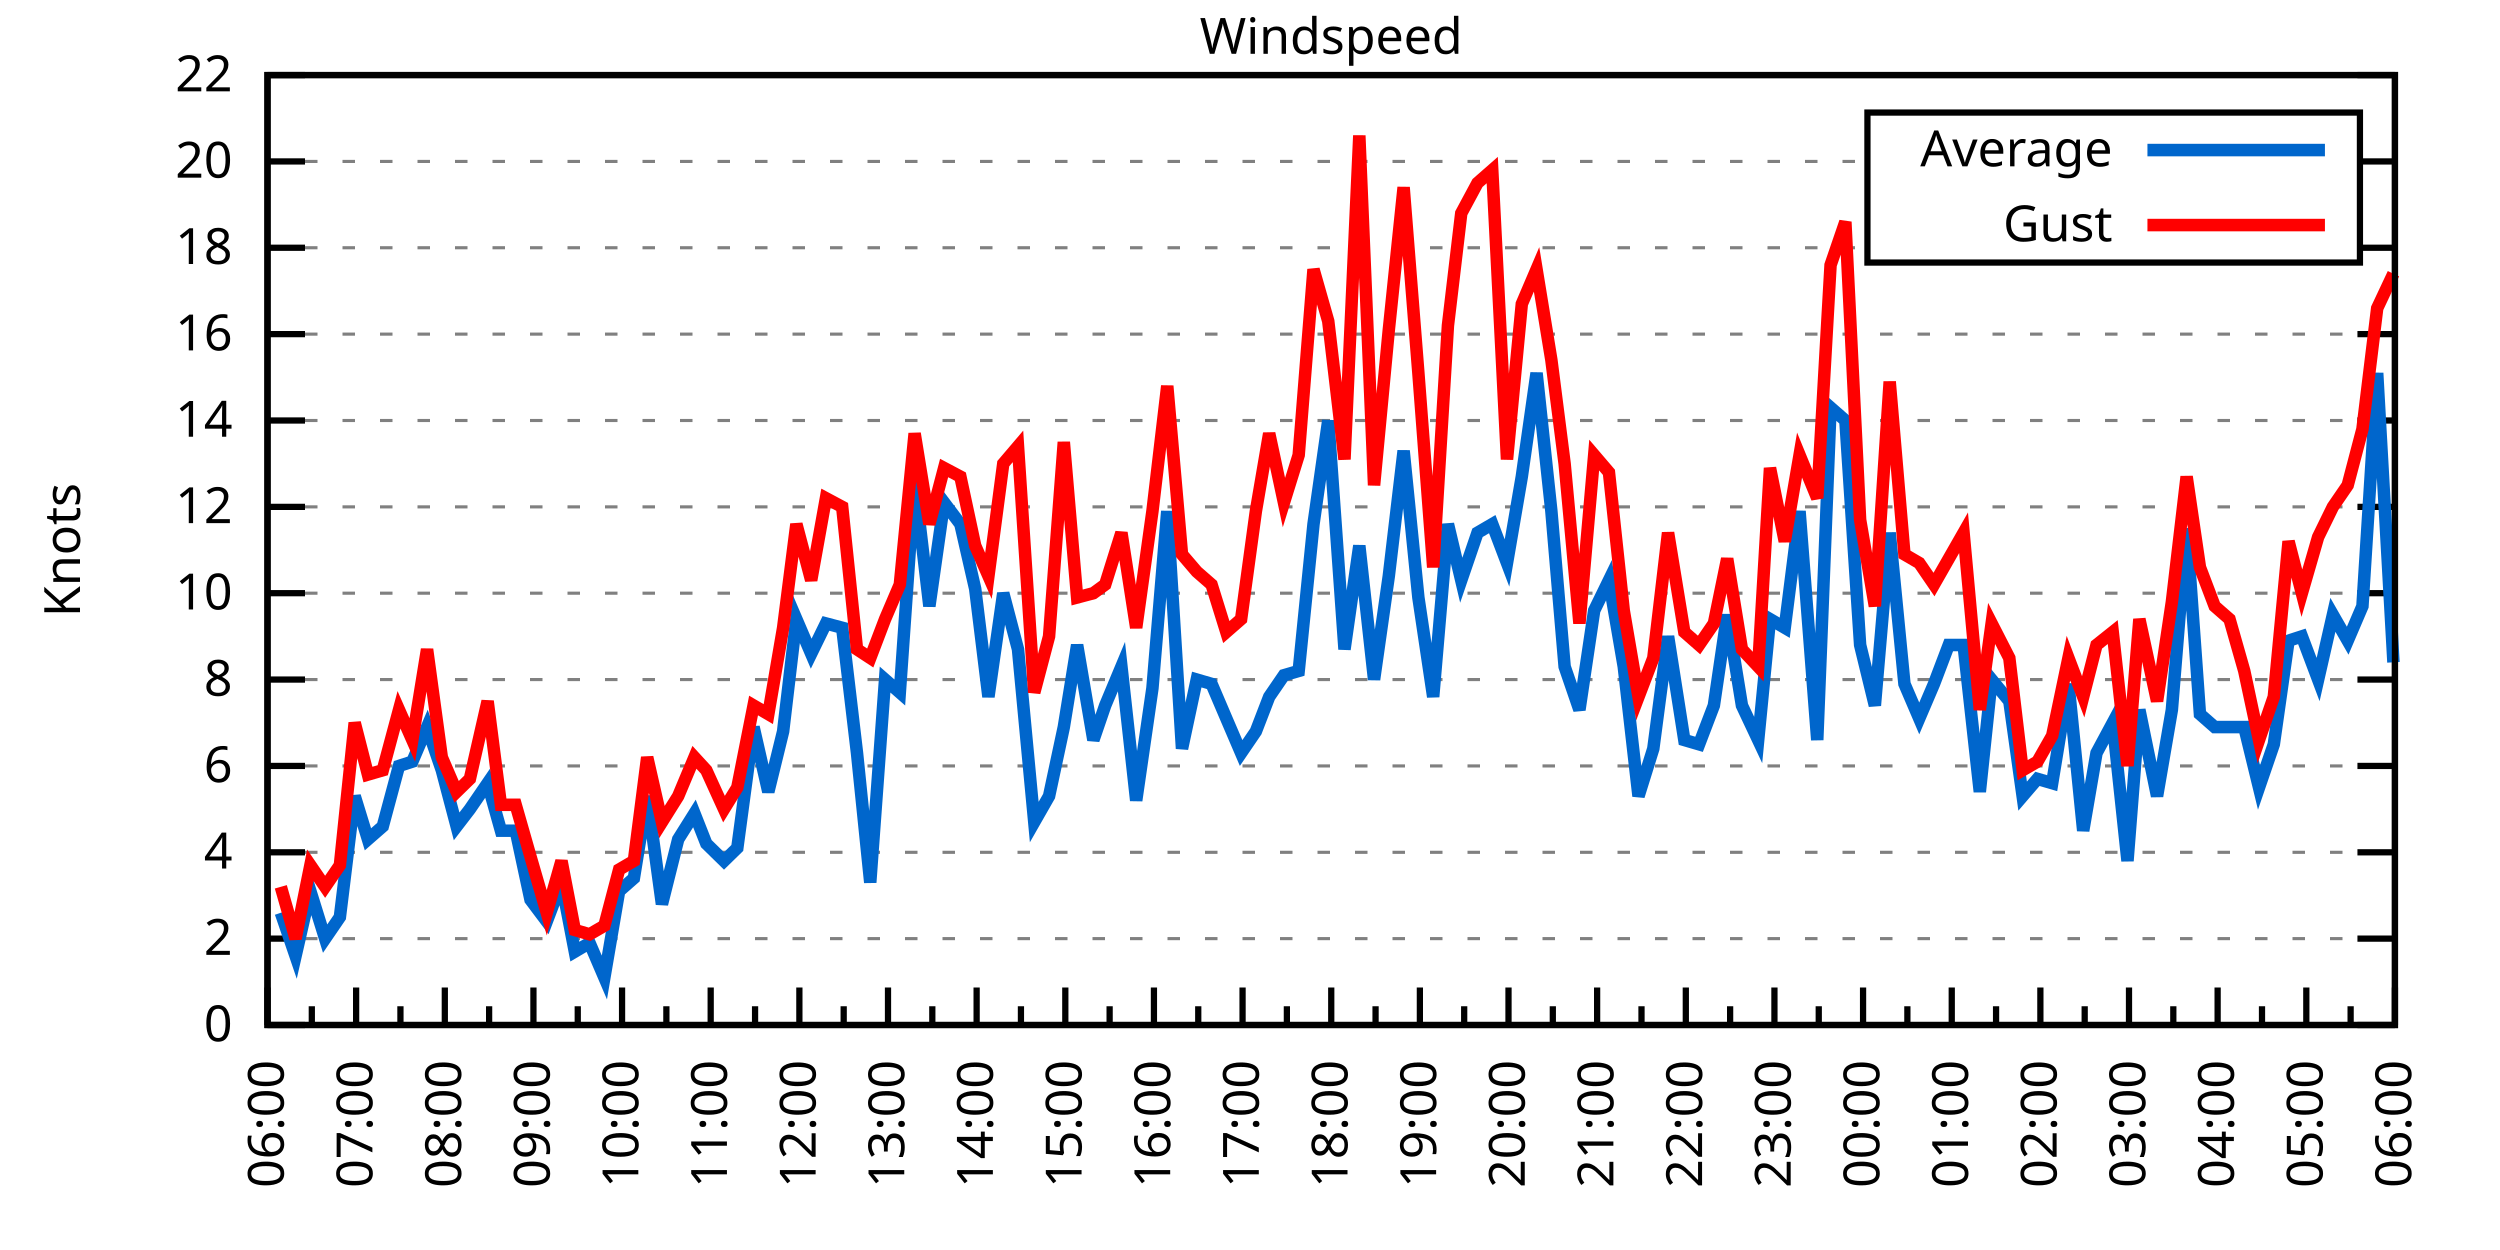
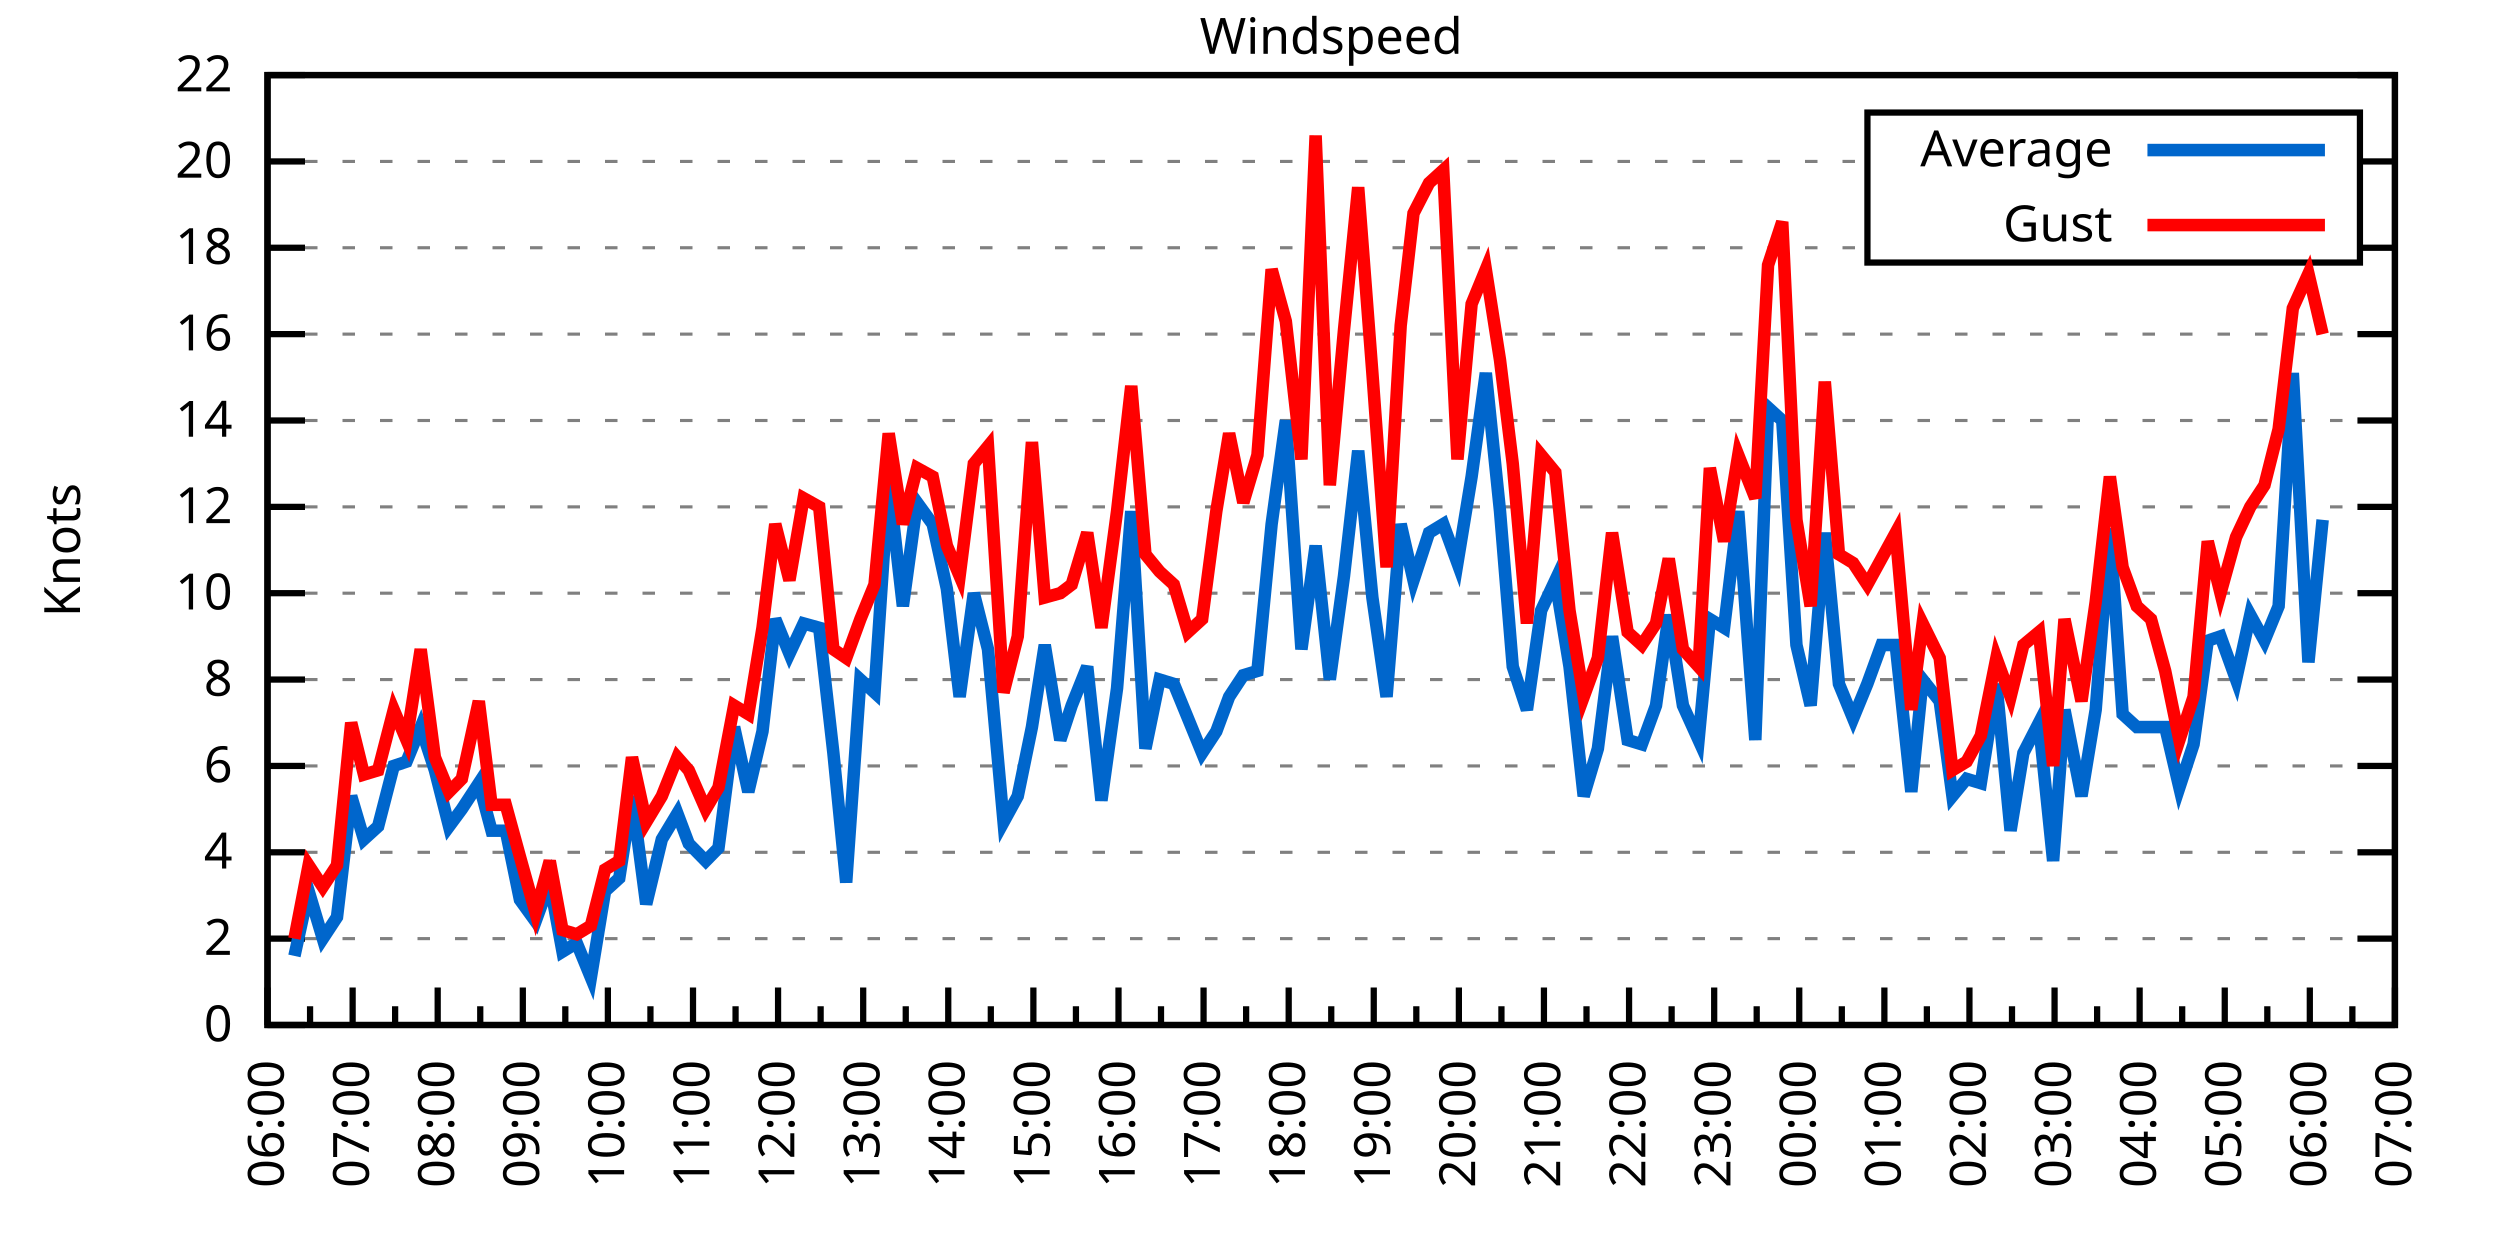
<svg xmlns="http://www.w3.org/2000/svg" xmlns:xlink="http://www.w3.org/1999/xlink" width="400" height="200" viewBox="0 0 400 200">
  <g id="gnuplot_canvas">
    <rect x="0" y="0" width="400" height="200" fill="none" />
    <defs>
      <circle id="gpDot" r="0.5" stroke-width="0.5" stroke="currentColor" />
      <path id="gpPt0" stroke-width="0.333" stroke="currentColor" d="M-1,0 h2 M0,-1 v2" />
      <path id="gpPt1" stroke-width="0.333" stroke="currentColor" d="M-1,-1 L1,1 M1,-1 L-1,1" />
      <path id="gpPt2" stroke-width="0.333" stroke="currentColor" d="M-1,0 L1,0 M0,-1 L0,1 M-1,-1 L1,1 M-1,1 L1,-1" />
      <rect id="gpPt3" stroke-width="0.333" stroke="currentColor" x="-1" y="-1" width="2" height="2" />
      <rect id="gpPt4" stroke-width="0.333" stroke="currentColor" fill="currentColor" x="-1" y="-1" width="2" height="2" />
      <circle id="gpPt5" stroke-width="0.333" stroke="currentColor" cx="0" cy="0" r="1" />
      <use xlink:href="#gpPt5" id="gpPt6" fill="currentColor" stroke="none" />
      <path id="gpPt7" stroke-width="0.333" stroke="currentColor" d="M0,-1.33 L-1.33,0.67 L1.33,0.67 z" />
      <use xlink:href="#gpPt7" id="gpPt8" fill="currentColor" stroke="none" />
      <use xlink:href="#gpPt7" id="gpPt9" stroke="currentColor" transform="rotate(180)" />
      <use xlink:href="#gpPt9" id="gpPt10" fill="currentColor" stroke="none" />
      <use xlink:href="#gpPt3" id="gpPt11" stroke="currentColor" transform="rotate(45)" />
      <use xlink:href="#gpPt11" id="gpPt12" fill="currentColor" stroke="none" />
      <path id="gpPt13" stroke-width="0.333" stroke="currentColor" d="M0,1.330 L1.265,0.411 L0.782,-1.067 L-0.782,-1.076 L-1.265,0.411 z" />
      <use xlink:href="#gpPt13" id="gpPt14" fill="currentColor" stroke="none" />
      <filter id="textbox" filterUnits="objectBoundingBox" x="0" y="0" height="1" width="1">
        <feFlood flood-color="white" flood-opacity="1" result="bgnd" />
        <feComposite in="SourceGraphic" in2="bgnd" operator="atop" />
      </filter>
      <filter id="greybox" filterUnits="objectBoundingBox" x="0" y="0" height="1" width="1">
        <feFlood flood-color="lightgrey" flood-opacity="1" result="grey" />
        <feComposite in="SourceGraphic" in2="grey" operator="atop" />
      </filter>
    </defs>
    <g fill="none" color="white" stroke="currentColor" stroke-width="1.00" stroke-linecap="butt" stroke-linejoin="miter">
</g>
    <g fill="none" color="black" stroke="currentColor" stroke-width="1.00" stroke-linecap="butt" stroke-linejoin="miter">
      <g stroke="none" shape-rendering="crispEdges">
        <polygon fill="rgb(255, 255, 255)" points="42.80,164.00 383.18,164.00 383.18,12.02 42.80,12.02 " />
      </g>
    </g>
    <g fill="none" color="black" stroke="currentColor" stroke-width="1.00" stroke-linecap="butt" stroke-linejoin="miter">
</g>
    <g fill="none" color="black" stroke="black" stroke-width="0.50" stroke-linecap="butt" stroke-linejoin="miter">
</g>
    <g fill="none" color="gray" stroke="currentColor" stroke-width="0.50" stroke-linecap="butt" stroke-linejoin="miter">
      <path stroke="gray" stroke-dasharray="2,4" class="gridline" d="M42.80,164.00 L383.19,164.00  " />
    </g>
    <g fill="none" color="gray" stroke="gray" stroke-width="1.00" stroke-linecap="butt" stroke-linejoin="miter">
</g>
    <g fill="none" color="black" stroke="currentColor" stroke-width="1.00" stroke-linecap="butt" stroke-linejoin="miter">
      <path stroke="black" d="M42.80,164.00 L48.80,164.00 M383.19,164.00 L377.19,164.00  " />
      <g transform="translate(37.20,166.60)" stroke="none" fill="black" font-family="Sans" font-size="8.00" text-anchor="end">
        <text>
          <tspan font-family="Sans"> 0</tspan>
        </text>
      </g>
    </g>
    <g fill="none" color="black" stroke="currentColor" stroke-width="1.00" stroke-linecap="butt" stroke-linejoin="miter">
</g>
    <g fill="none" color="black" stroke="black" stroke-width="0.50" stroke-linecap="butt" stroke-linejoin="miter">
</g>
    <g fill="none" color="gray" stroke="currentColor" stroke-width="0.50" stroke-linecap="butt" stroke-linejoin="miter">
      <path stroke="gray" stroke-dasharray="2,4" class="gridline" d="M42.80,150.18 L383.19,150.18  " />
    </g>
    <g fill="none" color="gray" stroke="gray" stroke-width="1.00" stroke-linecap="butt" stroke-linejoin="miter">
</g>
    <g fill="none" color="black" stroke="currentColor" stroke-width="1.00" stroke-linecap="butt" stroke-linejoin="miter">
      <path stroke="black" d="M42.80,150.18 L48.80,150.18 M383.19,150.18 L377.19,150.18  " />
      <g transform="translate(37.20,152.78)" stroke="none" fill="black" font-family="Sans" font-size="8.00" text-anchor="end">
        <text>
          <tspan font-family="Sans"> 2</tspan>
        </text>
      </g>
    </g>
    <g fill="none" color="black" stroke="currentColor" stroke-width="1.00" stroke-linecap="butt" stroke-linejoin="miter">
</g>
    <g fill="none" color="black" stroke="black" stroke-width="0.50" stroke-linecap="butt" stroke-linejoin="miter">
</g>
    <g fill="none" color="gray" stroke="currentColor" stroke-width="0.50" stroke-linecap="butt" stroke-linejoin="miter">
      <path stroke="gray" stroke-dasharray="2,4" class="gridline" d="M42.80,136.37 L383.19,136.37  " />
    </g>
    <g fill="none" color="gray" stroke="gray" stroke-width="1.00" stroke-linecap="butt" stroke-linejoin="miter">
</g>
    <g fill="none" color="black" stroke="currentColor" stroke-width="1.00" stroke-linecap="butt" stroke-linejoin="miter">
      <path stroke="black" d="M42.80,136.37 L48.80,136.37 M383.19,136.37 L377.19,136.37  " />
      <g transform="translate(37.20,138.97)" stroke="none" fill="black" font-family="Sans" font-size="8.00" text-anchor="end">
        <text>
          <tspan font-family="Sans"> 4</tspan>
        </text>
      </g>
    </g>
    <g fill="none" color="black" stroke="currentColor" stroke-width="1.00" stroke-linecap="butt" stroke-linejoin="miter">
</g>
    <g fill="none" color="black" stroke="black" stroke-width="0.50" stroke-linecap="butt" stroke-linejoin="miter">
</g>
    <g fill="none" color="gray" stroke="currentColor" stroke-width="0.50" stroke-linecap="butt" stroke-linejoin="miter">
      <path stroke="gray" stroke-dasharray="2,4" class="gridline" d="M42.80,122.55 L383.19,122.55  " />
    </g>
    <g fill="none" color="gray" stroke="gray" stroke-width="1.00" stroke-linecap="butt" stroke-linejoin="miter">
</g>
    <g fill="none" color="black" stroke="currentColor" stroke-width="1.00" stroke-linecap="butt" stroke-linejoin="miter">
      <path stroke="black" d="M42.80,122.55 L48.80,122.55 M383.19,122.55 L377.19,122.55  " />
      <g transform="translate(37.20,125.15)" stroke="none" fill="black" font-family="Sans" font-size="8.00" text-anchor="end">
        <text>
          <tspan font-family="Sans"> 6</tspan>
        </text>
      </g>
    </g>
    <g fill="none" color="black" stroke="currentColor" stroke-width="1.00" stroke-linecap="butt" stroke-linejoin="miter">
</g>
    <g fill="none" color="black" stroke="black" stroke-width="0.50" stroke-linecap="butt" stroke-linejoin="miter">
</g>
    <g fill="none" color="gray" stroke="currentColor" stroke-width="0.50" stroke-linecap="butt" stroke-linejoin="miter">
      <path stroke="gray" stroke-dasharray="2,4" class="gridline" d="M42.80,108.73 L383.19,108.73  " />
    </g>
    <g fill="none" color="gray" stroke="gray" stroke-width="1.00" stroke-linecap="butt" stroke-linejoin="miter">
</g>
    <g fill="none" color="black" stroke="currentColor" stroke-width="1.00" stroke-linecap="butt" stroke-linejoin="miter">
      <path stroke="black" d="M42.80,108.73 L48.80,108.73 M383.19,108.73 L377.19,108.73  " />
      <g transform="translate(37.20,111.33)" stroke="none" fill="black" font-family="Sans" font-size="8.00" text-anchor="end">
        <text>
          <tspan font-family="Sans"> 8</tspan>
        </text>
      </g>
    </g>
    <g fill="none" color="black" stroke="currentColor" stroke-width="1.00" stroke-linecap="butt" stroke-linejoin="miter">
</g>
    <g fill="none" color="black" stroke="black" stroke-width="0.50" stroke-linecap="butt" stroke-linejoin="miter">
</g>
    <g fill="none" color="gray" stroke="currentColor" stroke-width="0.50" stroke-linecap="butt" stroke-linejoin="miter">
      <path stroke="gray" stroke-dasharray="2,4" class="gridline" d="M42.80,94.91 L383.19,94.91  " />
    </g>
    <g fill="none" color="gray" stroke="gray" stroke-width="1.00" stroke-linecap="butt" stroke-linejoin="miter">
</g>
    <g fill="none" color="black" stroke="currentColor" stroke-width="1.00" stroke-linecap="butt" stroke-linejoin="miter">
      <path stroke="black" d="M42.80,94.91 L48.80,94.91 M383.19,94.91 L377.19,94.91  " />
      <g transform="translate(37.20,97.51)" stroke="none" fill="black" font-family="Sans" font-size="8.00" text-anchor="end">
        <text>
          <tspan font-family="Sans"> 10</tspan>
        </text>
      </g>
    </g>
    <g fill="none" color="black" stroke="currentColor" stroke-width="1.00" stroke-linecap="butt" stroke-linejoin="miter">
</g>
    <g fill="none" color="black" stroke="black" stroke-width="0.50" stroke-linecap="butt" stroke-linejoin="miter">
</g>
    <g fill="none" color="gray" stroke="currentColor" stroke-width="0.50" stroke-linecap="butt" stroke-linejoin="miter">
      <path stroke="gray" stroke-dasharray="2,4" class="gridline" d="M42.80,81.10 L383.19,81.10  " />
    </g>
    <g fill="none" color="gray" stroke="gray" stroke-width="1.00" stroke-linecap="butt" stroke-linejoin="miter">
</g>
    <g fill="none" color="black" stroke="currentColor" stroke-width="1.00" stroke-linecap="butt" stroke-linejoin="miter">
      <path stroke="black" d="M42.80,81.10 L48.80,81.10 M383.19,81.10 L377.19,81.10  " />
      <g transform="translate(37.20,83.70)" stroke="none" fill="black" font-family="Sans" font-size="8.00" text-anchor="end">
        <text>
          <tspan font-family="Sans"> 12</tspan>
        </text>
      </g>
    </g>
    <g fill="none" color="black" stroke="currentColor" stroke-width="1.00" stroke-linecap="butt" stroke-linejoin="miter">
</g>
    <g fill="none" color="black" stroke="black" stroke-width="0.50" stroke-linecap="butt" stroke-linejoin="miter">
</g>
    <g fill="none" color="gray" stroke="currentColor" stroke-width="0.50" stroke-linecap="butt" stroke-linejoin="miter">
      <path stroke="gray" stroke-dasharray="2,4" class="gridline" d="M42.80,67.28 L383.19,67.28  " />
    </g>
    <g fill="none" color="gray" stroke="gray" stroke-width="1.00" stroke-linecap="butt" stroke-linejoin="miter">
</g>
    <g fill="none" color="black" stroke="currentColor" stroke-width="1.00" stroke-linecap="butt" stroke-linejoin="miter">
      <path stroke="black" d="M42.80,67.28 L48.80,67.28 M383.19,67.28 L377.19,67.28  " />
      <g transform="translate(37.20,69.88)" stroke="none" fill="black" font-family="Sans" font-size="8.00" text-anchor="end">
        <text>
          <tspan font-family="Sans"> 14</tspan>
        </text>
      </g>
    </g>
    <g fill="none" color="black" stroke="currentColor" stroke-width="1.00" stroke-linecap="butt" stroke-linejoin="miter">
</g>
    <g fill="none" color="black" stroke="black" stroke-width="0.50" stroke-linecap="butt" stroke-linejoin="miter">
</g>
    <g fill="none" color="gray" stroke="currentColor" stroke-width="0.50" stroke-linecap="butt" stroke-linejoin="miter">
      <path stroke="gray" stroke-dasharray="2,4" class="gridline" d="M42.80,53.46 L383.19,53.46  " />
    </g>
    <g fill="none" color="gray" stroke="gray" stroke-width="1.00" stroke-linecap="butt" stroke-linejoin="miter">
</g>
    <g fill="none" color="black" stroke="currentColor" stroke-width="1.00" stroke-linecap="butt" stroke-linejoin="miter">
      <path stroke="black" d="M42.80,53.46 L48.80,53.46 M383.19,53.46 L377.19,53.46  " />
      <g transform="translate(37.20,56.06)" stroke="none" fill="black" font-family="Sans" font-size="8.00" text-anchor="end">
        <text>
          <tspan font-family="Sans"> 16</tspan>
        </text>
      </g>
    </g>
    <g fill="none" color="black" stroke="currentColor" stroke-width="1.00" stroke-linecap="butt" stroke-linejoin="miter">
</g>
    <g fill="none" color="black" stroke="black" stroke-width="0.50" stroke-linecap="butt" stroke-linejoin="miter">
</g>
    <g fill="none" color="gray" stroke="currentColor" stroke-width="0.50" stroke-linecap="butt" stroke-linejoin="miter">
      <path stroke="gray" stroke-dasharray="2,4" class="gridline" d="M42.80,39.64 L298.79,39.64 M377.59,39.64 L383.19,39.64  " />
    </g>
    <g fill="none" color="gray" stroke="gray" stroke-width="1.00" stroke-linecap="butt" stroke-linejoin="miter">
</g>
    <g fill="none" color="black" stroke="currentColor" stroke-width="1.00" stroke-linecap="butt" stroke-linejoin="miter">
      <path stroke="black" d="M42.80,39.64 L48.80,39.64 M383.19,39.64 L377.19,39.64  " />
      <g transform="translate(37.20,42.24)" stroke="none" fill="black" font-family="Sans" font-size="8.00" text-anchor="end">
        <text>
          <tspan font-family="Sans"> 18</tspan>
        </text>
      </g>
    </g>
    <g fill="none" color="black" stroke="currentColor" stroke-width="1.00" stroke-linecap="butt" stroke-linejoin="miter">
</g>
    <g fill="none" color="black" stroke="black" stroke-width="0.50" stroke-linecap="butt" stroke-linejoin="miter">
</g>
    <g fill="none" color="gray" stroke="currentColor" stroke-width="0.50" stroke-linecap="butt" stroke-linejoin="miter">
      <path stroke="gray" stroke-dasharray="2,4" class="gridline" d="M42.80,25.83 L298.79,25.83 M377.59,25.83 L383.19,25.83  " />
    </g>
    <g fill="none" color="gray" stroke="gray" stroke-width="1.00" stroke-linecap="butt" stroke-linejoin="miter">
</g>
    <g fill="none" color="black" stroke="currentColor" stroke-width="1.00" stroke-linecap="butt" stroke-linejoin="miter">
      <path stroke="black" d="M42.80,25.83 L48.80,25.83 M383.19,25.83 L377.19,25.83  " />
      <g transform="translate(37.20,28.43)" stroke="none" fill="black" font-family="Sans" font-size="8.00" text-anchor="end">
        <text>
          <tspan font-family="Sans"> 20</tspan>
        </text>
      </g>
    </g>
    <g fill="none" color="black" stroke="currentColor" stroke-width="1.00" stroke-linecap="butt" stroke-linejoin="miter">
</g>
    <g fill="none" color="black" stroke="black" stroke-width="0.50" stroke-linecap="butt" stroke-linejoin="miter">
</g>
    <g fill="none" color="gray" stroke="currentColor" stroke-width="0.50" stroke-linecap="butt" stroke-linejoin="miter">
      <path stroke="gray" stroke-dasharray="2,4" class="gridline" d="M42.80,12.01 L383.19,12.01  " />
    </g>
    <g fill="none" color="gray" stroke="gray" stroke-width="1.00" stroke-linecap="butt" stroke-linejoin="miter">
</g>
    <g fill="none" color="black" stroke="currentColor" stroke-width="1.00" stroke-linecap="butt" stroke-linejoin="miter">
      <path stroke="black" d="M42.80,12.01 L48.80,12.01 M383.19,12.01 L377.19,12.01  " />
      <g transform="translate(37.20,14.61)" stroke="none" fill="black" font-family="Sans" font-size="8.00" text-anchor="end">
        <text>
          <tspan font-family="Sans"> 22</tspan>
        </text>
      </g>
    </g>
    <g fill="none" color="black" stroke="currentColor" stroke-width="1.00" stroke-linecap="butt" stroke-linejoin="miter">
      <path stroke="black" d="M42.80,164.00 L42.80,158.00  " />
      <g transform="translate(45.40,169.60) rotate(270)" stroke="none" fill="black" font-family="Sans" font-size="8.00" text-anchor="end">
        <text>
          <tspan font-family="Sans">06:00</tspan>
        </text>
      </g>
    </g>
    <g fill="none" color="black" stroke="currentColor" stroke-width="1.00" stroke-linecap="butt" stroke-linejoin="miter">
-       <path stroke="black" d="M49.89,164.00 L49.89,161.00 M56.98,164.00 L56.98,158.00  " />
-       <g transform="translate(59.58,169.60) rotate(270)" stroke="none" fill="black" font-family="Sans" font-size="8.00" text-anchor="end">
+       <path stroke="black" d="M49.61,164.00 L49.61,161.00 M56.42,164.00 L56.42,158.00  " />
+       <g transform="translate(59.02,169.60) rotate(270)" stroke="none" fill="black" font-family="Sans" font-size="8.00" text-anchor="end">
        <text>
          <tspan font-family="Sans">07:00</tspan>
        </text>
      </g>
    </g>
    <g fill="none" color="black" stroke="currentColor" stroke-width="1.00" stroke-linecap="butt" stroke-linejoin="miter">
-       <path stroke="black" d="M64.07,164.00 L64.07,161.00 M71.17,164.00 L71.17,158.00  " />
-       <g transform="translate(73.77,169.60) rotate(270)" stroke="none" fill="black" font-family="Sans" font-size="8.00" text-anchor="end">
+       <path stroke="black" d="M63.22,164.00 L63.22,161.00 M70.03,164.00 L70.03,158.00  " />
+       <g transform="translate(72.63,169.60) rotate(270)" stroke="none" fill="black" font-family="Sans" font-size="8.00" text-anchor="end">
        <text>
          <tspan font-family="Sans">08:00</tspan>
        </text>
      </g>
    </g>
    <g fill="none" color="black" stroke="currentColor" stroke-width="1.00" stroke-linecap="butt" stroke-linejoin="miter">
-       <path stroke="black" d="M78.26,164.00 L78.26,161.00 M85.35,164.00 L85.35,158.00  " />
-       <g transform="translate(87.95,169.60) rotate(270)" stroke="none" fill="black" font-family="Sans" font-size="8.00" text-anchor="end">
+       <path stroke="black" d="M76.84,164.00 L76.84,161.00 M83.65,164.00 L83.65,158.00  " />
+       <g transform="translate(86.25,169.60) rotate(270)" stroke="none" fill="black" font-family="Sans" font-size="8.00" text-anchor="end">
        <text>
          <tspan font-family="Sans">09:00</tspan>
        </text>
      </g>
    </g>
    <g fill="none" color="black" stroke="currentColor" stroke-width="1.00" stroke-linecap="butt" stroke-linejoin="miter">
-       <path stroke="black" d="M92.44,164.00 L92.44,161.00 M99.53,164.00 L99.53,158.00  " />
-       <g transform="translate(102.13,169.60) rotate(270)" stroke="none" fill="black" font-family="Sans" font-size="8.00" text-anchor="end">
+       <path stroke="black" d="M90.45,164.00 L90.45,161.00 M97.26,164.00 L97.26,158.00  " />
+       <g transform="translate(99.86,169.60) rotate(270)" stroke="none" fill="black" font-family="Sans" font-size="8.00" text-anchor="end">
        <text>
          <tspan font-family="Sans">10:00</tspan>
        </text>
      </g>
    </g>
    <g fill="none" color="black" stroke="currentColor" stroke-width="1.00" stroke-linecap="butt" stroke-linejoin="miter">
-       <path stroke="black" d="M106.62,164.00 L106.62,161.00 M113.71,164.00 L113.71,158.00  " />
-       <g transform="translate(116.31,169.60) rotate(270)" stroke="none" fill="black" font-family="Sans" font-size="8.00" text-anchor="end">
+       <path stroke="black" d="M104.07,164.00 L104.07,161.00 M110.88,164.00 L110.88,158.00  " />
+       <g transform="translate(113.48,169.60) rotate(270)" stroke="none" fill="black" font-family="Sans" font-size="8.00" text-anchor="end">
        <text>
          <tspan font-family="Sans">11:00</tspan>
        </text>
      </g>
    </g>
    <g fill="none" color="black" stroke="currentColor" stroke-width="1.00" stroke-linecap="butt" stroke-linejoin="miter">
-       <path stroke="black" d="M120.81,164.00 L120.81,161.00 M127.90,164.00 L127.90,158.00  " />
-       <g transform="translate(130.50,169.60) rotate(270)" stroke="none" fill="black" font-family="Sans" font-size="8.00" text-anchor="end">
+       <path stroke="black" d="M117.69,164.00 L117.69,161.00 M124.49,164.00 L124.49,158.00  " />
+       <g transform="translate(127.09,169.60) rotate(270)" stroke="none" fill="black" font-family="Sans" font-size="8.00" text-anchor="end">
        <text>
          <tspan font-family="Sans">12:00</tspan>
        </text>
      </g>
    </g>
    <g fill="none" color="black" stroke="currentColor" stroke-width="1.00" stroke-linecap="butt" stroke-linejoin="miter">
-       <path stroke="black" d="M134.99,164.00 L134.99,161.00 M142.08,164.00 L142.08,158.00  " />
-       <g transform="translate(144.68,169.60) rotate(270)" stroke="none" fill="black" font-family="Sans" font-size="8.00" text-anchor="end">
+       <path stroke="black" d="M131.30,164.00 L131.30,161.00 M138.11,164.00 L138.11,158.00  " />
+       <g transform="translate(140.71,169.60) rotate(270)" stroke="none" fill="black" font-family="Sans" font-size="8.00" text-anchor="end">
        <text>
          <tspan font-family="Sans">13:00</tspan>
        </text>
      </g>
    </g>
    <g fill="none" color="black" stroke="currentColor" stroke-width="1.00" stroke-linecap="butt" stroke-linejoin="miter">
-       <path stroke="black" d="M149.17,164.00 L149.17,161.00 M156.26,164.00 L156.26,158.00  " />
-       <g transform="translate(158.86,169.60) rotate(270)" stroke="none" fill="black" font-family="Sans" font-size="8.00" text-anchor="end">
+       <path stroke="black" d="M144.92,164.00 L144.92,161.00 M151.72,164.00 L151.72,158.00  " />
+       <g transform="translate(154.32,169.60) rotate(270)" stroke="none" fill="black" font-family="Sans" font-size="8.00" text-anchor="end">
        <text>
          <tspan font-family="Sans">14:00</tspan>
        </text>
      </g>
    </g>
    <g fill="none" color="black" stroke="currentColor" stroke-width="1.00" stroke-linecap="butt" stroke-linejoin="miter">
-       <path stroke="black" d="M163.35,164.00 L163.35,161.00 M170.45,164.00 L170.45,158.00  " />
-       <g transform="translate(173.05,169.60) rotate(270)" stroke="none" fill="black" font-family="Sans" font-size="8.00" text-anchor="end">
+       <path stroke="black" d="M158.53,164.00 L158.53,161.00 M165.34,164.00 L165.34,158.00  " />
+       <g transform="translate(167.94,169.60) rotate(270)" stroke="none" fill="black" font-family="Sans" font-size="8.00" text-anchor="end">
        <text>
          <tspan font-family="Sans">15:00</tspan>
        </text>
      </g>
    </g>
    <g fill="none" color="black" stroke="currentColor" stroke-width="1.00" stroke-linecap="butt" stroke-linejoin="miter">
-       <path stroke="black" d="M177.54,164.00 L177.54,161.00 M184.63,164.00 L184.63,158.00  " />
-       <g transform="translate(187.23,169.60) rotate(270)" stroke="none" fill="black" font-family="Sans" font-size="8.00" text-anchor="end">
+       <path stroke="black" d="M172.15,164.00 L172.15,161.00 M178.96,164.00 L178.96,158.00  " />
+       <g transform="translate(181.56,169.60) rotate(270)" stroke="none" fill="black" font-family="Sans" font-size="8.00" text-anchor="end">
        <text>
          <tspan font-family="Sans">16:00</tspan>
        </text>
      </g>
    </g>
    <g fill="none" color="black" stroke="currentColor" stroke-width="1.00" stroke-linecap="butt" stroke-linejoin="miter">
-       <path stroke="black" d="M191.72,164.00 L191.72,161.00 M198.81,164.00 L198.81,158.00  " />
-       <g transform="translate(201.41,169.60) rotate(270)" stroke="none" fill="black" font-family="Sans" font-size="8.00" text-anchor="end">
+       <path stroke="black" d="M185.76,164.00 L185.76,161.00 M192.57,164.00 L192.57,158.00  " />
+       <g transform="translate(195.17,169.60) rotate(270)" stroke="none" fill="black" font-family="Sans" font-size="8.00" text-anchor="end">
        <text>
          <tspan font-family="Sans">17:00</tspan>
        </text>
      </g>
    </g>
    <g fill="none" color="black" stroke="currentColor" stroke-width="1.00" stroke-linecap="butt" stroke-linejoin="miter">
-       <path stroke="black" d="M205.90,164.00 L205.90,161.00 M213.00,164.00 L213.00,158.00  " />
-       <g transform="translate(215.60,169.60) rotate(270)" stroke="none" fill="black" font-family="Sans" font-size="8.00" text-anchor="end">
+       <path stroke="black" d="M199.38,164.00 L199.38,161.00 M206.19,164.00 L206.19,158.00  " />
+       <g transform="translate(208.79,169.60) rotate(270)" stroke="none" fill="black" font-family="Sans" font-size="8.00" text-anchor="end">
        <text>
          <tspan font-family="Sans">18:00</tspan>
        </text>
      </g>
    </g>
    <g fill="none" color="black" stroke="currentColor" stroke-width="1.00" stroke-linecap="butt" stroke-linejoin="miter">
-       <path stroke="black" d="M220.09,164.00 L220.09,161.00 M227.18,164.00 L227.18,158.00  " />
-       <g transform="translate(229.78,169.60) rotate(270)" stroke="none" fill="black" font-family="Sans" font-size="8.00" text-anchor="end">
+       <path stroke="black" d="M213.00,164.00 L213.00,161.00 M219.80,164.00 L219.80,158.00  " />
+       <g transform="translate(222.40,169.60) rotate(270)" stroke="none" fill="black" font-family="Sans" font-size="8.00" text-anchor="end">
        <text>
          <tspan font-family="Sans">19:00</tspan>
        </text>
      </g>
    </g>
    <g fill="none" color="black" stroke="currentColor" stroke-width="1.00" stroke-linecap="butt" stroke-linejoin="miter">
-       <path stroke="black" d="M234.27,164.00 L234.27,161.00 M241.36,164.00 L241.36,158.00  " />
-       <g transform="translate(243.96,169.60) rotate(270)" stroke="none" fill="black" font-family="Sans" font-size="8.00" text-anchor="end">
+       <path stroke="black" d="M226.61,164.00 L226.61,161.00 M233.42,164.00 L233.42,158.00  " />
+       <g transform="translate(236.02,169.60) rotate(270)" stroke="none" fill="black" font-family="Sans" font-size="8.00" text-anchor="end">
        <text>
          <tspan font-family="Sans">20:00</tspan>
        </text>
      </g>
    </g>
    <g fill="none" color="black" stroke="currentColor" stroke-width="1.00" stroke-linecap="butt" stroke-linejoin="miter">
-       <path stroke="black" d="M248.45,164.00 L248.45,161.00 M255.54,164.00 L255.54,158.00  " />
-       <g transform="translate(258.14,169.60) rotate(270)" stroke="none" fill="black" font-family="Sans" font-size="8.00" text-anchor="end">
+       <path stroke="black" d="M240.23,164.00 L240.23,161.00 M247.03,164.00 L247.03,158.00  " />
+       <g transform="translate(249.63,169.60) rotate(270)" stroke="none" fill="black" font-family="Sans" font-size="8.00" text-anchor="end">
        <text>
          <tspan font-family="Sans">21:00</tspan>
        </text>
      </g>
    </g>
    <g fill="none" color="black" stroke="currentColor" stroke-width="1.00" stroke-linecap="butt" stroke-linejoin="miter">
-       <path stroke="black" d="M262.64,164.00 L262.64,161.00 M269.73,164.00 L269.73,158.00  " />
-       <g transform="translate(272.33,169.60) rotate(270)" stroke="none" fill="black" font-family="Sans" font-size="8.00" text-anchor="end">
+       <path stroke="black" d="M253.84,164.00 L253.84,161.00 M260.65,164.00 L260.65,158.00  " />
+       <g transform="translate(263.25,169.60) rotate(270)" stroke="none" fill="black" font-family="Sans" font-size="8.00" text-anchor="end">
        <text>
          <tspan font-family="Sans">22:00</tspan>
        </text>
      </g>
    </g>
    <g fill="none" color="black" stroke="currentColor" stroke-width="1.00" stroke-linecap="butt" stroke-linejoin="miter">
-       <path stroke="black" d="M276.82,164.00 L276.82,161.00 M283.91,164.00 L283.91,158.00  " />
-       <g transform="translate(286.51,169.60) rotate(270)" stroke="none" fill="black" font-family="Sans" font-size="8.00" text-anchor="end">
+       <path stroke="black" d="M267.46,164.00 L267.46,161.00 M274.27,164.00 L274.27,158.00  " />
+       <g transform="translate(276.87,169.60) rotate(270)" stroke="none" fill="black" font-family="Sans" font-size="8.00" text-anchor="end">
        <text>
          <tspan font-family="Sans">23:00</tspan>
        </text>
      </g>
    </g>
    <g fill="none" color="black" stroke="currentColor" stroke-width="1.00" stroke-linecap="butt" stroke-linejoin="miter">
-       <path stroke="black" d="M291.00,164.00 L291.00,161.00 M298.09,164.00 L298.09,158.00  " />
-       <g transform="translate(300.69,169.60) rotate(270)" stroke="none" fill="black" font-family="Sans" font-size="8.00" text-anchor="end">
+       <path stroke="black" d="M281.07,164.00 L281.07,161.00 M287.88,164.00 L287.88,158.00  " />
+       <g transform="translate(290.48,169.60) rotate(270)" stroke="none" fill="black" font-family="Sans" font-size="8.00" text-anchor="end">
        <text>
          <tspan font-family="Sans">00:00</tspan>
        </text>
      </g>
    </g>
    <g fill="none" color="black" stroke="currentColor" stroke-width="1.00" stroke-linecap="butt" stroke-linejoin="miter">
-       <path stroke="black" d="M305.18,164.00 L305.18,161.00 M312.28,164.00 L312.28,158.00  " />
-       <g transform="translate(314.88,169.60) rotate(270)" stroke="none" fill="black" font-family="Sans" font-size="8.00" text-anchor="end">
+       <path stroke="black" d="M294.69,164.00 L294.69,161.00 M301.50,164.00 L301.50,158.00  " />
+       <g transform="translate(304.10,169.60) rotate(270)" stroke="none" fill="black" font-family="Sans" font-size="8.00" text-anchor="end">
        <text>
          <tspan font-family="Sans">01:00</tspan>
        </text>
      </g>
    </g>
    <g fill="none" color="black" stroke="currentColor" stroke-width="1.00" stroke-linecap="butt" stroke-linejoin="miter">
-       <path stroke="black" d="M319.37,164.00 L319.37,161.00 M326.46,164.00 L326.46,158.00  " />
-       <g transform="translate(329.06,169.60) rotate(270)" stroke="none" fill="black" font-family="Sans" font-size="8.00" text-anchor="end">
+       <path stroke="black" d="M308.30,164.00 L308.30,161.00 M315.11,164.00 L315.11,158.00  " />
+       <g transform="translate(317.71,169.60) rotate(270)" stroke="none" fill="black" font-family="Sans" font-size="8.00" text-anchor="end">
        <text>
          <tspan font-family="Sans">02:00</tspan>
        </text>
      </g>
    </g>
    <g fill="none" color="black" stroke="currentColor" stroke-width="1.00" stroke-linecap="butt" stroke-linejoin="miter">
-       <path stroke="black" d="M333.55,164.00 L333.55,161.00 M340.64,164.00 L340.64,158.00  " />
-       <g transform="translate(343.24,169.60) rotate(270)" stroke="none" fill="black" font-family="Sans" font-size="8.00" text-anchor="end">
+       <path stroke="black" d="M321.92,164.00 L321.92,161.00 M328.73,164.00 L328.73,158.00  " />
+       <g transform="translate(331.33,169.60) rotate(270)" stroke="none" fill="black" font-family="Sans" font-size="8.00" text-anchor="end">
        <text>
          <tspan font-family="Sans">03:00</tspan>
        </text>
      </g>
    </g>
    <g fill="none" color="black" stroke="currentColor" stroke-width="1.00" stroke-linecap="butt" stroke-linejoin="miter">
-       <path stroke="black" d="M347.73,164.00 L347.73,161.00 M354.82,164.00 L354.82,158.00  " />
-       <g transform="translate(357.42,169.60) rotate(270)" stroke="none" fill="black" font-family="Sans" font-size="8.00" text-anchor="end">
+       <path stroke="black" d="M335.54,164.00 L335.54,161.00 M342.34,164.00 L342.34,158.00  " />
+       <g transform="translate(344.94,169.60) rotate(270)" stroke="none" fill="black" font-family="Sans" font-size="8.00" text-anchor="end">
        <text>
          <tspan font-family="Sans">04:00</tspan>
        </text>
      </g>
    </g>
    <g fill="none" color="black" stroke="currentColor" stroke-width="1.00" stroke-linecap="butt" stroke-linejoin="miter">
-       <path stroke="black" d="M361.92,164.00 L361.92,161.00 M369.01,164.00 L369.01,158.00  " />
-       <g transform="translate(371.61,169.60) rotate(270)" stroke="none" fill="black" font-family="Sans" font-size="8.00" text-anchor="end">
+       <path stroke="black" d="M349.15,164.00 L349.15,161.00 M355.96,164.00 L355.96,158.00  " />
+       <g transform="translate(358.56,169.60) rotate(270)" stroke="none" fill="black" font-family="Sans" font-size="8.00" text-anchor="end">
        <text>
          <tspan font-family="Sans">05:00</tspan>
        </text>
      </g>
    </g>
    <g fill="none" color="black" stroke="currentColor" stroke-width="1.00" stroke-linecap="butt" stroke-linejoin="miter">
-       <path stroke="black" d="M376.10,164.00 L376.10,161.00 M383.19,164.00 L383.19,158.00  " />
+       <path stroke="black" d="M362.77,164.00 L362.77,161.00 M369.57,164.00 L369.57,158.00  " />
+       <g transform="translate(372.17,169.60) rotate(270)" stroke="none" fill="black" font-family="Sans" font-size="8.00" text-anchor="end">
+         <text>
+           <tspan font-family="Sans">06:00</tspan>
+         </text>
+       </g>
+     </g>
+     <g fill="none" color="black" stroke="currentColor" stroke-width="1.00" stroke-linecap="butt" stroke-linejoin="miter">
+       <path stroke="black" d="M376.38,164.00 L376.38,161.00 M383.19,164.00 L383.19,158.00  " />
      <g transform="translate(385.79,169.60) rotate(270)" stroke="none" fill="black" font-family="Sans" font-size="8.00" text-anchor="end">
        <text>
-           <tspan font-family="Sans">06:00</tspan>
+           <tspan font-family="Sans">07:00</tspan>
        </text>
      </g>
    </g>
    <g fill="none" color="black" stroke="currentColor" stroke-width="1.00" stroke-linecap="butt" stroke-linejoin="miter">
</g>
    <g fill="none" color="black" stroke="currentColor" stroke-width="1.00" stroke-linecap="butt" stroke-linejoin="miter">
      <path stroke="black" d="M42.80,12.01 L42.80,164.00 L383.19,164.00 L383.19,12.01 L42.80,12.01 Z  " />
    </g>
    <g fill="none" color="black" stroke="currentColor" stroke-width="1.00" stroke-linecap="butt" stroke-linejoin="miter">
      <g transform="translate(12.80,88.01) rotate(270)" stroke="none" fill="black" font-family="Sans" font-size="8.00" text-anchor="middle">
        <text>
          <tspan font-family="Sans">Knots</tspan>
        </text>
      </g>
    </g>
    <g fill="none" color="black" stroke="currentColor" stroke-width="1.00" stroke-linecap="butt" stroke-linejoin="miter">
</g>
    <g fill="none" color="black" stroke="currentColor" stroke-width="1.00" stroke-linecap="butt" stroke-linejoin="miter">
      <path stroke="black" d="M298.79,42.01 L298.79,18.01 L377.59,18.01 L377.59,42.01 L298.79,42.01 Z  " />
    </g>
    <g id="Windspeed_plot_1">
      <g fill="none" color="white" stroke="black" stroke-width="2.00" stroke-linecap="butt" stroke-linejoin="miter">
</g>
      <g fill="none" color="black" stroke="currentColor" stroke-width="2.00" stroke-linecap="butt" stroke-linejoin="miter">
        <g transform="translate(337.99,26.61)" stroke="none" fill="black" font-family="Sans" font-size="8.00" text-anchor="end">
          <text>
            <tspan font-family="Sans">Average</tspan>
          </text>
        </g>
      </g>
      <g fill="none" color="black" stroke="currentColor" stroke-width="2.00" stroke-linecap="butt" stroke-linejoin="miter">
-         <path stroke="rgb(  0, 102, 204)" d="M343.59,24.01 L371.99,24.01 M44.93,146.04 L47.29,152.95 L49.66,142.58 L52.02,150.18 L54.38,146.73 L56.75,127.38   L58.87,134.29 L61.24,132.22 L63.84,122.55 L65.97,121.86 L68.33,116.33 L70.69,123.24 L73.06,132.22 L75.18,129.46   L78.02,125.31 L80.15,132.91 L82.51,132.91 L84.88,143.96 L87.48,147.42 L89.84,141.20 L91.97,152.26 L94.33,150.87   L96.70,156.40 L99.06,142.58 L101.42,140.51 L103.55,127.38 L105.91,144.66 L108.51,134.29 L111.11,130.15 L113.01,134.98   L115.84,137.75 L117.97,135.67 L120.57,116.33 L122.93,126.69 L125.30,117.02 L127.42,99.06 L129.79,104.59 L132.15,99.75   L134.75,100.44 L137.12,120.48 L139.24,141.20 L141.61,108.73 L143.97,110.80 L146.34,76.95 L148.70,96.99 L151.06,80.41   L153.66,83.86 L156.03,94.22 L158.15,111.49 L160.52,94.91 L162.88,103.89 L165.48,131.53 L167.85,127.38 L170.21,116.33   L172.34,103.20 L174.94,118.40 L176.83,112.88 L179.43,106.66 L181.79,128.08 L184.39,110.11 L186.76,81.79 L189.12,119.78   L191.48,108.73 L193.85,109.42 L196.21,114.95 L198.58,120.48 L200.94,117.02 L203.07,111.49 L205.43,108.04 L207.79,107.35   L210.16,83.86 L212.52,67.28 L215.12,103.89 L217.49,87.31 L219.85,108.73 L222.21,92.15 L224.58,72.12 L226.94,95.60   L229.31,111.49 L231.67,83.86 L233.80,92.84 L236.40,85.24 L238.76,83.86 L241.12,90.08 L243.49,76.26 L245.85,59.68   L248.22,81.79 L250.34,106.66 L252.71,113.57 L255.07,97.68 L257.43,92.84 L259.80,106.66 L262.16,127.38 L264.53,119.78   L266.89,101.82 L269.49,118.40 L271.85,119.09 L274.22,112.88 L276.35,98.37 L278.71,112.88 L281.31,118.40 L283.20,99.06   L285.56,100.44 L287.93,81.79 L290.76,118.40 L292.89,65.21 L295.26,67.28 L297.62,103.20 L299.98,112.88 L302.35,85.24   L304.71,109.42 L307.08,114.95 L309.44,109.42 L311.80,103.20 L314.17,103.20 L316.77,126.69 L318.66,108.73 L321.49,112.19   L323.62,127.38 L325.99,124.62 L328.35,125.31 L330.95,109.42 L333.31,132.91 L335.44,120.48 L338.04,115.64 L340.40,137.75   L342.30,113.57 L345.13,127.38 L347.50,113.57 L349.86,84.55 L351.99,114.26 L354.35,116.33 L356.72,116.33 L359.08,116.33   L361.44,126.00 L363.81,119.09 L366.17,102.51 L368.30,101.82 L370.90,108.73 L373.26,98.37 L375.63,102.51 L377.99,96.99   L380.35,59.68 L382.95,105.97  " />
+         <path stroke="rgb(  0, 102, 204)" d="M343.59,24.01 L371.99,24.01 M47.11,152.95 L49.38,142.58 L51.65,150.18 L53.92,146.73 L56.19,127.38 L58.23,134.29   L60.50,132.22 L63.00,122.55 L65.04,121.86 L67.31,116.33 L69.58,123.24 L71.85,132.22 L73.89,129.46 L76.61,125.31   L78.65,132.91 L80.92,132.91 L83.19,143.96 L85.69,147.42 L87.96,141.20 L90.00,152.26 L92.27,150.87 L94.54,156.40   L96.81,142.58 L99.08,140.51 L101.12,127.38 L103.39,144.66 L105.89,134.29 L108.38,130.15 L110.20,134.98 L112.92,137.75   L114.96,135.67 L117.46,116.33 L119.73,126.69 L122.00,117.02 L124.04,99.06 L126.31,104.59 L128.58,99.75 L131.07,100.44   L133.34,120.48 L135.39,141.20 L137.66,108.73 L139.92,110.80 L142.19,76.95 L144.46,96.99 L146.73,80.41 L149.23,83.86   L151.50,94.22 L153.54,111.49 L155.81,94.91 L158.08,103.89 L160.57,131.53 L162.84,127.38 L165.11,116.33 L167.16,103.20   L169.65,118.40 L171.47,112.88 L173.96,106.66 L176.23,128.08 L178.73,110.11 L181.00,81.79 L183.27,119.78 L185.54,108.73   L187.81,109.42 L190.08,114.95 L192.34,120.48 L194.61,117.02 L196.66,111.49 L198.93,108.04 L201.19,107.35 L203.46,83.86   L205.73,67.28 L208.23,103.89 L210.50,87.31 L212.77,108.73 L215.04,92.15 L217.31,72.12 L219.58,95.60 L221.85,111.49   L224.11,83.86 L226.16,92.84 L228.65,85.24 L230.92,83.86 L233.19,90.08 L235.46,76.26 L237.73,59.68 L240.00,81.79   L242.04,106.66 L244.31,113.57 L246.58,97.68 L248.85,92.84 L251.12,106.66 L253.39,127.38 L255.66,119.78 L257.93,101.82   L260.42,118.40 L262.69,119.09 L264.96,112.88 L267.00,98.37 L269.27,112.88 L271.77,118.40 L273.58,99.06 L275.85,100.44   L278.12,81.79 L280.85,118.40 L282.89,65.21 L285.16,67.28 L287.43,103.20 L289.70,112.88 L291.97,85.24 L294.23,109.42   L296.50,114.95 L298.77,109.42 L301.04,103.20 L303.31,103.20 L305.81,126.69 L307.62,108.73 L310.35,112.19 L312.39,127.38   L314.66,124.62 L316.93,125.31 L319.42,109.42 L321.69,132.91 L323.74,120.48 L326.23,115.64 L328.50,137.75 L330.32,113.57   L333.04,127.38 L335.31,113.57 L337.58,84.55 L339.62,114.26 L341.89,116.33 L344.16,116.33 L346.43,116.33 L348.70,126.00   L350.97,119.09 L353.24,102.51 L355.28,101.82 L357.77,108.73 L360.04,98.37 L362.31,102.51 L364.58,96.99 L366.85,59.68   L369.35,105.97 L371.62,83.17  " />
      </g>
    </g>
    <g id="Windspeed_plot_2">
      <g fill="none" color="black" stroke="currentColor" stroke-width="2.00" stroke-linecap="butt" stroke-linejoin="miter">
        <g transform="translate(337.99,38.61)" stroke="none" fill="black" font-family="Sans" font-size="8.00" text-anchor="end">
          <text>
            <tspan font-family="Sans">Gust</tspan>
          </text>
        </g>
      </g>
      <g fill="none" color="black" stroke="currentColor" stroke-width="2.00" stroke-linecap="butt" stroke-linejoin="miter">
-         <path stroke="rgb(255,   0,   0)" d="M343.59,36.01 L371.99,36.01 M44.93,141.89 L47.29,150.18 L49.66,138.44 L52.02,141.89 L54.38,138.44 L56.75,115.64   L58.87,123.93 L61.24,123.24 L63.84,113.57 L65.97,118.40 L68.33,103.89 L70.69,121.17 L73.06,126.69 L75.18,124.62   L78.02,112.19 L80.15,128.77 L82.51,128.77 L84.88,137.06 L87.48,146.04 L89.84,137.75 L91.97,148.80 L94.33,149.49   L96.70,148.11 L99.06,139.13 L101.42,137.75 L103.55,121.17 L105.91,131.53 L108.51,127.38 L111.11,121.17 L113.01,123.24   L115.84,129.46 L117.97,126.00 L120.57,112.88 L122.93,114.26 L125.30,100.44 L127.42,83.86 L129.79,92.84 L132.15,79.71   L134.75,81.10 L137.12,103.89 L139.24,105.28 L141.61,99.06 L143.97,93.53 L146.34,69.35 L148.70,83.86 L151.06,74.88   L153.66,76.26 L156.03,87.31 L158.15,92.15 L160.52,74.19 L162.88,71.42 L165.48,110.80 L167.85,101.82 L170.21,70.73   L172.34,95.60 L174.94,94.91 L176.83,93.53 L179.43,85.24 L181.79,100.44 L184.39,81.79 L186.76,61.75 L189.12,88.70   L191.48,91.46 L193.85,93.53 L196.21,101.13 L198.58,99.06 L200.94,81.79 L203.07,69.35 L205.43,80.41 L207.79,72.81   L210.16,43.10 L212.52,51.39 L215.12,73.50 L217.49,21.68 L219.85,77.64 L222.21,52.77 L224.58,29.97 L226.94,59.68   L229.31,90.77 L231.67,52.08 L233.80,34.12 L236.40,29.28 L238.76,27.21 L241.12,73.50 L243.49,48.63 L245.85,43.10   L248.22,57.61 L250.34,74.19 L252.71,99.75 L255.07,72.81 L257.43,75.57 L259.80,97.68 L262.16,111.49 L264.53,105.28   L266.89,85.24 L269.49,101.13 L271.85,103.20 L274.22,99.75 L276.35,89.39 L278.71,103.89 L281.31,106.66 L283.20,74.88   L285.56,86.62 L287.93,72.81 L290.76,79.71 L292.89,42.41 L295.26,35.50 L297.62,83.17 L299.98,96.99 L302.35,61.06   L304.71,88.70 L307.08,90.08 L309.44,93.53 L311.80,89.39 L314.17,85.24 L316.77,113.57 L318.66,99.75 L321.49,105.28   L323.62,123.24 L325.99,121.86 L328.35,117.71 L330.95,105.28 L333.31,111.49 L335.44,103.20 L338.04,101.13 L340.40,122.55   L342.30,99.06 L345.13,112.19 L347.50,96.30 L349.86,76.26 L351.99,90.77 L354.35,96.99 L356.72,99.06 L359.08,107.35   L361.44,118.40 L363.81,111.49 L366.17,86.62 L368.30,94.91 L370.90,85.93 L373.26,81.10 L375.63,77.64 L377.99,68.66   L380.35,49.32 L382.95,43.79  " />
+         <path stroke="rgb(255,   0,   0)" d="M343.59,36.01 L371.99,36.01 M47.11,150.18 L49.38,138.44 L51.65,141.89 L53.92,138.44 L56.19,115.64 L58.23,123.93   L60.50,123.24 L63.00,113.57 L65.04,118.40 L67.31,103.89 L69.58,121.17 L71.85,126.69 L73.89,124.62 L76.61,112.19   L78.65,128.77 L80.92,128.77 L83.19,137.06 L85.69,146.04 L87.96,137.75 L90.00,148.80 L92.27,149.49 L94.54,148.11   L96.81,139.13 L99.08,137.75 L101.12,121.17 L103.39,131.53 L105.89,127.38 L108.38,121.17 L110.20,123.24 L112.92,129.46   L114.96,126.00 L117.46,112.88 L119.73,114.26 L122.00,100.44 L124.04,83.86 L126.31,92.84 L128.58,79.71 L131.07,81.10   L133.34,103.89 L135.39,105.28 L137.66,99.06 L139.92,93.53 L142.19,69.35 L144.46,83.86 L146.73,74.88 L149.23,76.26   L151.50,87.31 L153.54,92.15 L155.81,74.19 L158.08,71.42 L160.57,110.80 L162.84,101.82 L165.11,70.73 L167.16,95.60   L169.65,94.91 L171.47,93.53 L173.96,85.24 L176.23,100.44 L178.73,81.79 L181.00,61.75 L183.27,88.70 L185.54,91.46   L187.81,93.53 L190.08,101.13 L192.34,99.06 L194.61,81.79 L196.66,69.35 L198.93,80.41 L201.19,72.81 L203.46,43.10   L205.73,51.39 L208.23,73.50 L210.50,21.68 L212.77,77.64 L215.04,52.77 L217.31,29.97 L219.58,59.68 L221.85,90.77   L224.11,52.08 L226.16,34.12 L228.65,29.28 L230.92,27.21 L233.19,73.50 L235.46,48.63 L237.73,43.10 L240.00,57.61   L242.04,74.19 L244.31,99.75 L246.58,72.81 L248.85,75.57 L251.12,97.68 L253.39,111.49 L255.66,105.28 L257.93,85.24   L260.42,101.13 L262.69,103.20 L264.96,99.75 L267.00,89.39 L269.27,103.89 L271.77,106.66 L273.58,74.88 L275.85,86.62   L278.12,72.81 L280.85,79.71 L282.89,42.41 L285.16,35.50 L287.43,83.17 L289.70,96.99 L291.97,61.06 L294.23,88.70   L296.50,90.08 L298.77,93.53 L301.04,89.39 L303.31,85.24 L305.81,113.57 L307.62,99.75 L310.35,105.28 L312.39,123.24   L314.66,121.86 L316.93,117.71 L319.42,105.28 L321.69,111.49 L323.74,103.20 L326.23,101.13 L328.50,122.55 L330.32,99.06   L333.04,112.19 L335.31,96.30 L337.58,76.26 L339.62,90.77 L341.89,96.99 L344.16,99.06 L346.43,107.35 L348.70,118.40   L350.97,111.49 L353.24,86.62 L355.28,94.91 L357.77,85.93 L360.04,81.10 L362.31,77.64 L364.58,68.66 L366.85,49.32   L369.35,43.79 L371.62,53.46  " />
      </g>
    </g>
    <g fill="none" color="black" stroke="currentColor" stroke-width="2.00" stroke-linecap="butt" stroke-linejoin="miter">
</g>
    <g fill="none" color="black" stroke="black" stroke-width="1.00" stroke-linecap="butt" stroke-linejoin="miter">
</g>
    <g fill="none" color="black" stroke="currentColor" stroke-width="1.00" stroke-linecap="butt" stroke-linejoin="miter">
      <path stroke="black" d="M42.80,12.01 L42.80,164.00 L383.19,164.00 L383.19,12.01 L42.80,12.01 Z  " />
    </g>
    <g fill="none" color="black" stroke="currentColor" stroke-width="1.00" stroke-linecap="butt" stroke-linejoin="miter">
      <g transform="translate(212.99,8.61)" stroke="none" fill="black" font-family="Sans" font-size="8.00" text-anchor="middle">
        <text>
          <tspan font-family="Sans">Windspeed</tspan>
        </text>
      </g>
    </g>
    <g fill="none" color="black" stroke="currentColor" stroke-width="1.00" stroke-linecap="butt" stroke-linejoin="miter">
</g>
  </g>
</svg>
